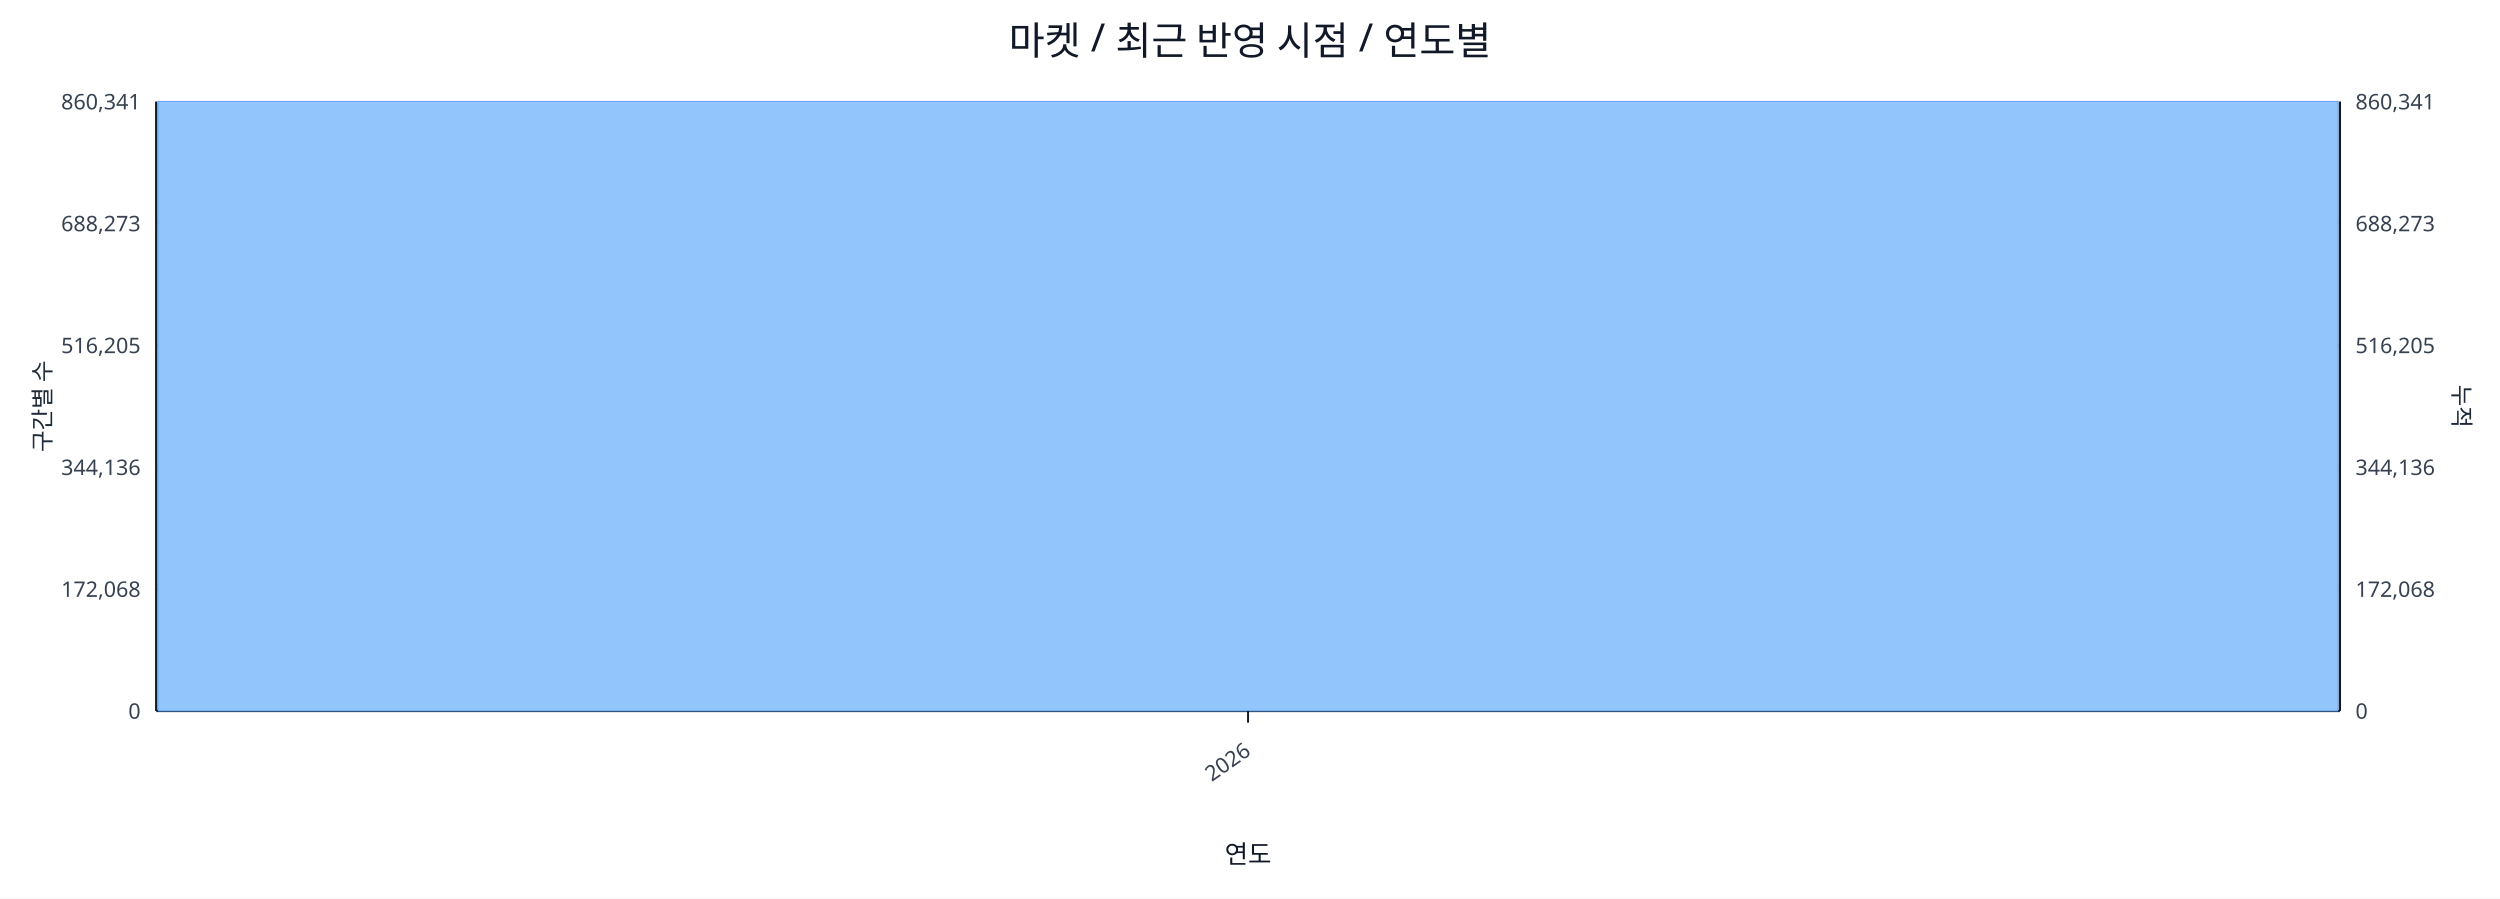
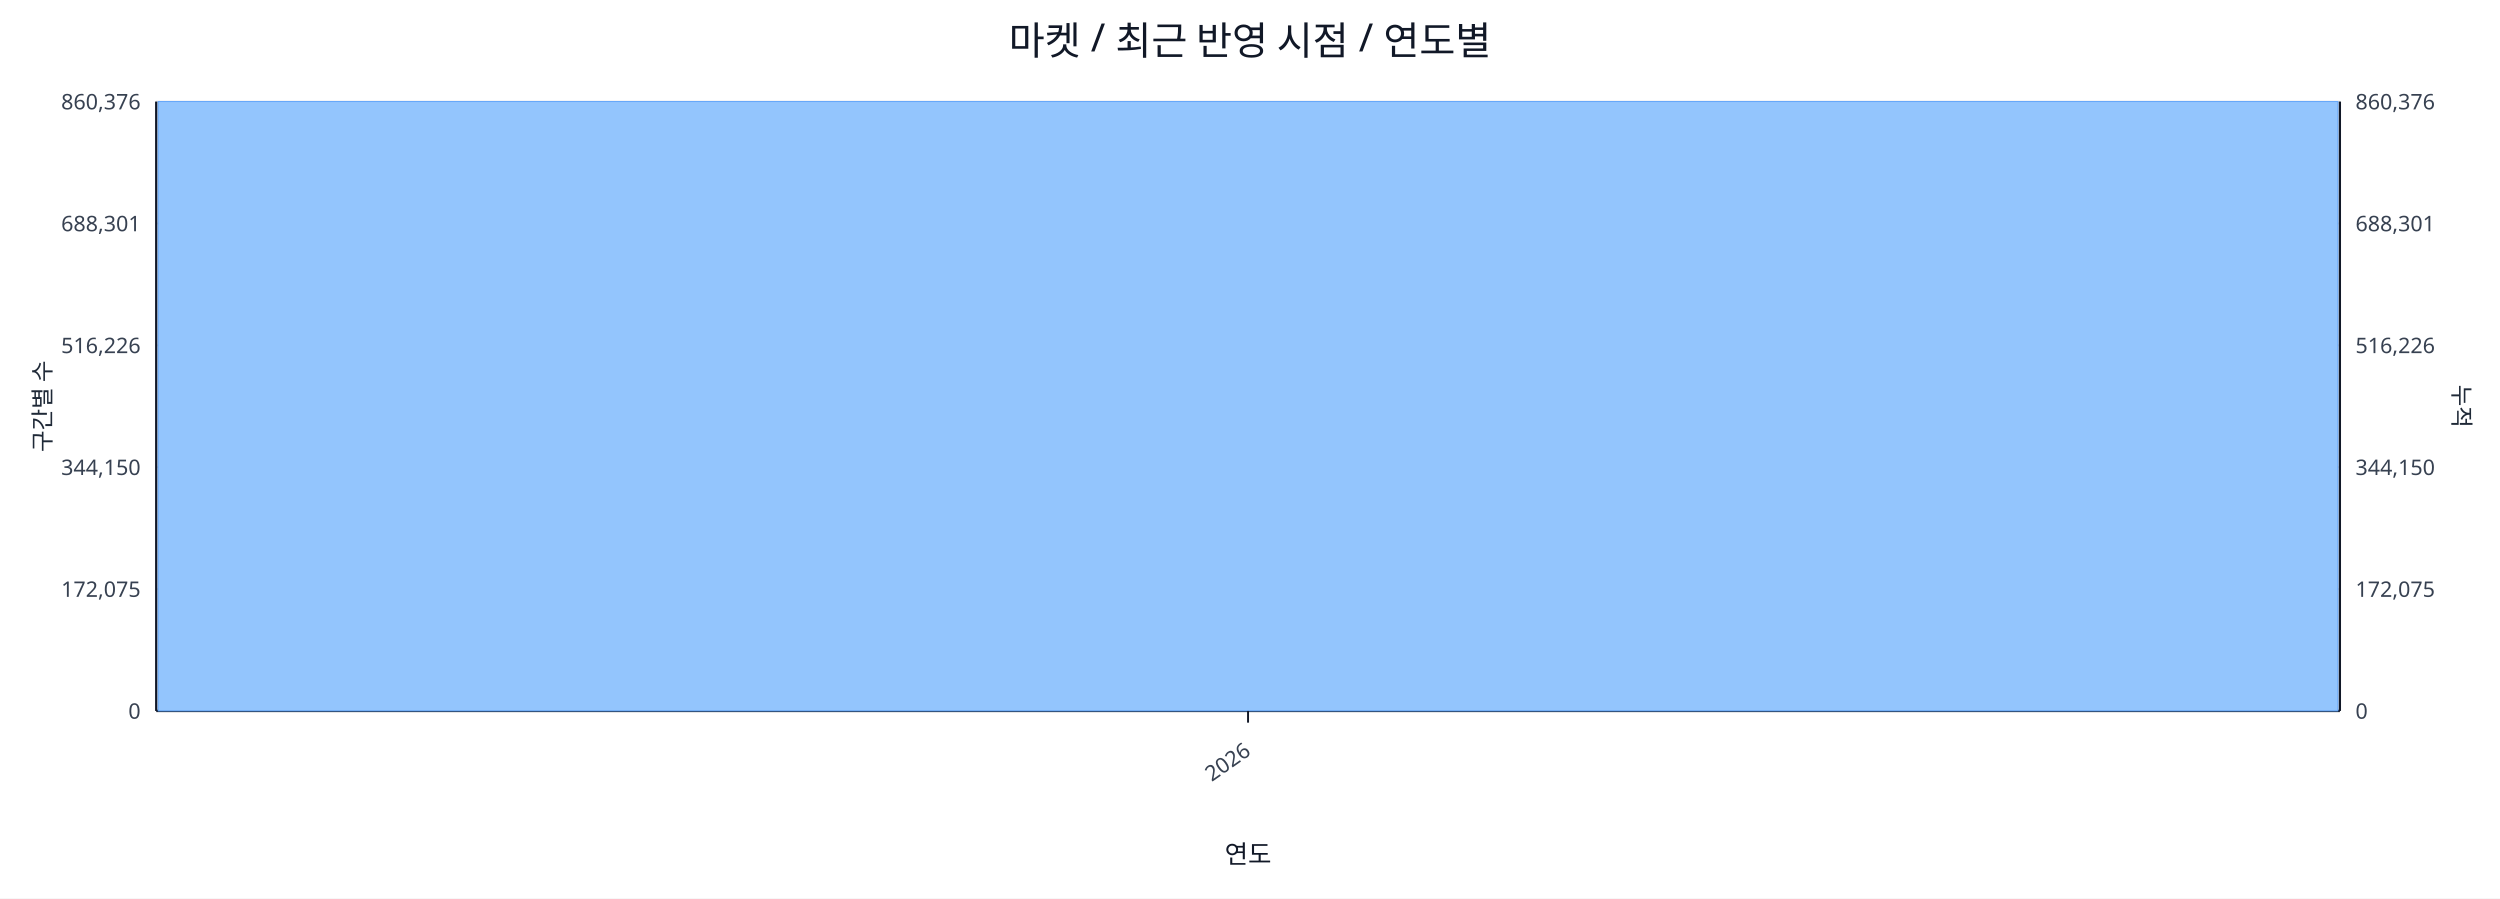
<svg xmlns="http://www.w3.org/2000/svg" width="1280" height="460" viewBox="0 0 1280 460">
  <rect x="0" y="0" width="100%" height="100%" fill="#ffffff" />
  <text x="640.0" y="28" font-size="20" text-anchor="middle" font-family="sans-serif" fill="#111827">마켓 / 최근 반영 시점 / 연도별</text>
  <line x1="80.0" y1="52.0" x2="1198.0" y2="52.0" stroke="#e5e7eb" stroke-width="1" />
-   <text x="72.0" y="56.0" font-size="11" text-anchor="end" font-family="sans-serif" fill="#374151">860,341</text>
-   <text x="1206.0" y="56.0" font-size="11" text-anchor="start" font-family="sans-serif" fill="#374151">860,341</text>
+   <text x="72.0" y="56.0" font-size="11" text-anchor="end" font-family="sans-serif" fill="#374151">860,376</text>
+   <text x="1206.0" y="56.0" font-size="11" text-anchor="start" font-family="sans-serif" fill="#374151">860,376</text>
  <line x1="80.0" y1="114.4" x2="1198.0" y2="114.4" stroke="#e5e7eb" stroke-width="1" />
-   <text x="72.0" y="118.4" font-size="11" text-anchor="end" font-family="sans-serif" fill="#374151">688,273</text>
-   <text x="1206.0" y="118.4" font-size="11" text-anchor="start" font-family="sans-serif" fill="#374151">688,273</text>
+   <text x="72.0" y="118.4" font-size="11" text-anchor="end" font-family="sans-serif" fill="#374151">688,301</text>
+   <text x="1206.0" y="118.4" font-size="11" text-anchor="start" font-family="sans-serif" fill="#374151">688,301</text>
  <line x1="80.0" y1="176.8" x2="1198.0" y2="176.8" stroke="#e5e7eb" stroke-width="1" />
-   <text x="72.0" y="180.8" font-size="11" text-anchor="end" font-family="sans-serif" fill="#374151">516,205</text>
-   <text x="1206.0" y="180.8" font-size="11" text-anchor="start" font-family="sans-serif" fill="#374151">516,205</text>
+   <text x="72.0" y="180.8" font-size="11" text-anchor="end" font-family="sans-serif" fill="#374151">516,226</text>
+   <text x="1206.0" y="180.8" font-size="11" text-anchor="start" font-family="sans-serif" fill="#374151">516,226</text>
  <line x1="80.0" y1="239.2" x2="1198.0" y2="239.2" stroke="#e5e7eb" stroke-width="1" />
-   <text x="72.0" y="243.2" font-size="11" text-anchor="end" font-family="sans-serif" fill="#374151">344,136</text>
-   <text x="1206.0" y="243.2" font-size="11" text-anchor="start" font-family="sans-serif" fill="#374151">344,136</text>
+   <text x="72.0" y="243.2" font-size="11" text-anchor="end" font-family="sans-serif" fill="#374151">344,150</text>
+   <text x="1206.0" y="243.2" font-size="11" text-anchor="start" font-family="sans-serif" fill="#374151">344,150</text>
  <line x1="80.0" y1="301.6" x2="1198.0" y2="301.6" stroke="#e5e7eb" stroke-width="1" />
-   <text x="72.0" y="305.6" font-size="11" text-anchor="end" font-family="sans-serif" fill="#374151">172,068</text>
-   <text x="1206.0" y="305.6" font-size="11" text-anchor="start" font-family="sans-serif" fill="#374151">172,068</text>
+   <text x="72.0" y="305.6" font-size="11" text-anchor="end" font-family="sans-serif" fill="#374151">172,075</text>
+   <text x="1206.0" y="305.6" font-size="11" text-anchor="start" font-family="sans-serif" fill="#374151">172,075</text>
  <line x1="80.0" y1="364.0" x2="1198.0" y2="364.0" stroke="#e5e7eb" stroke-width="1" />
  <text x="72.0" y="368.0" font-size="11" text-anchor="end" font-family="sans-serif" fill="#374151">0</text>
  <text x="1206.0" y="368.0" font-size="11" text-anchor="start" font-family="sans-serif" fill="#374151">0</text>
  <line x1="80.0" y1="364.0" x2="1198.0" y2="364.0" stroke="#111827" stroke-width="1.2" />
  <line x1="80.0" y1="52.0" x2="80.0" y2="364.0" stroke="#111827" stroke-width="1.2" />
  <line x1="1198.0" y1="52.0" x2="1198.0" y2="364.0" stroke="#111827" stroke-width="1.2" />
  <rect x="81.0" y="52.0" width="1116.0" height="312.0" fill="#93c5fd" stroke="#60a5fa" stroke-width="0.5" />
  <polyline fill="none" stroke="#ef4444" stroke-width="2" points="639.0,52.0" />
  <line x1="639.0" y1="364.0" x2="639.0" y2="370.0" stroke="#111827" stroke-width="1" />
  <text x="641.0" y="386.0" font-size="11" text-anchor="end" transform="rotate(-35 641.0 386.0)" font-family="sans-serif" fill="#374151">2026</text>
  <text x="26" y="208.0" font-size="12" transform="rotate(-90 26 208.0)" text-anchor="middle" font-family="sans-serif" fill="#1f2937">구간별 수</text>
  <text x="1256.0" y="208.0" font-size="12" transform="rotate(90 1256.0 208.0)" text-anchor="middle" font-family="sans-serif" fill="#1f2937">누적</text>
  <text x="639.0" y="442.0" font-size="13" text-anchor="middle" font-family="sans-serif" fill="#111827">연도</text>
</svg>
